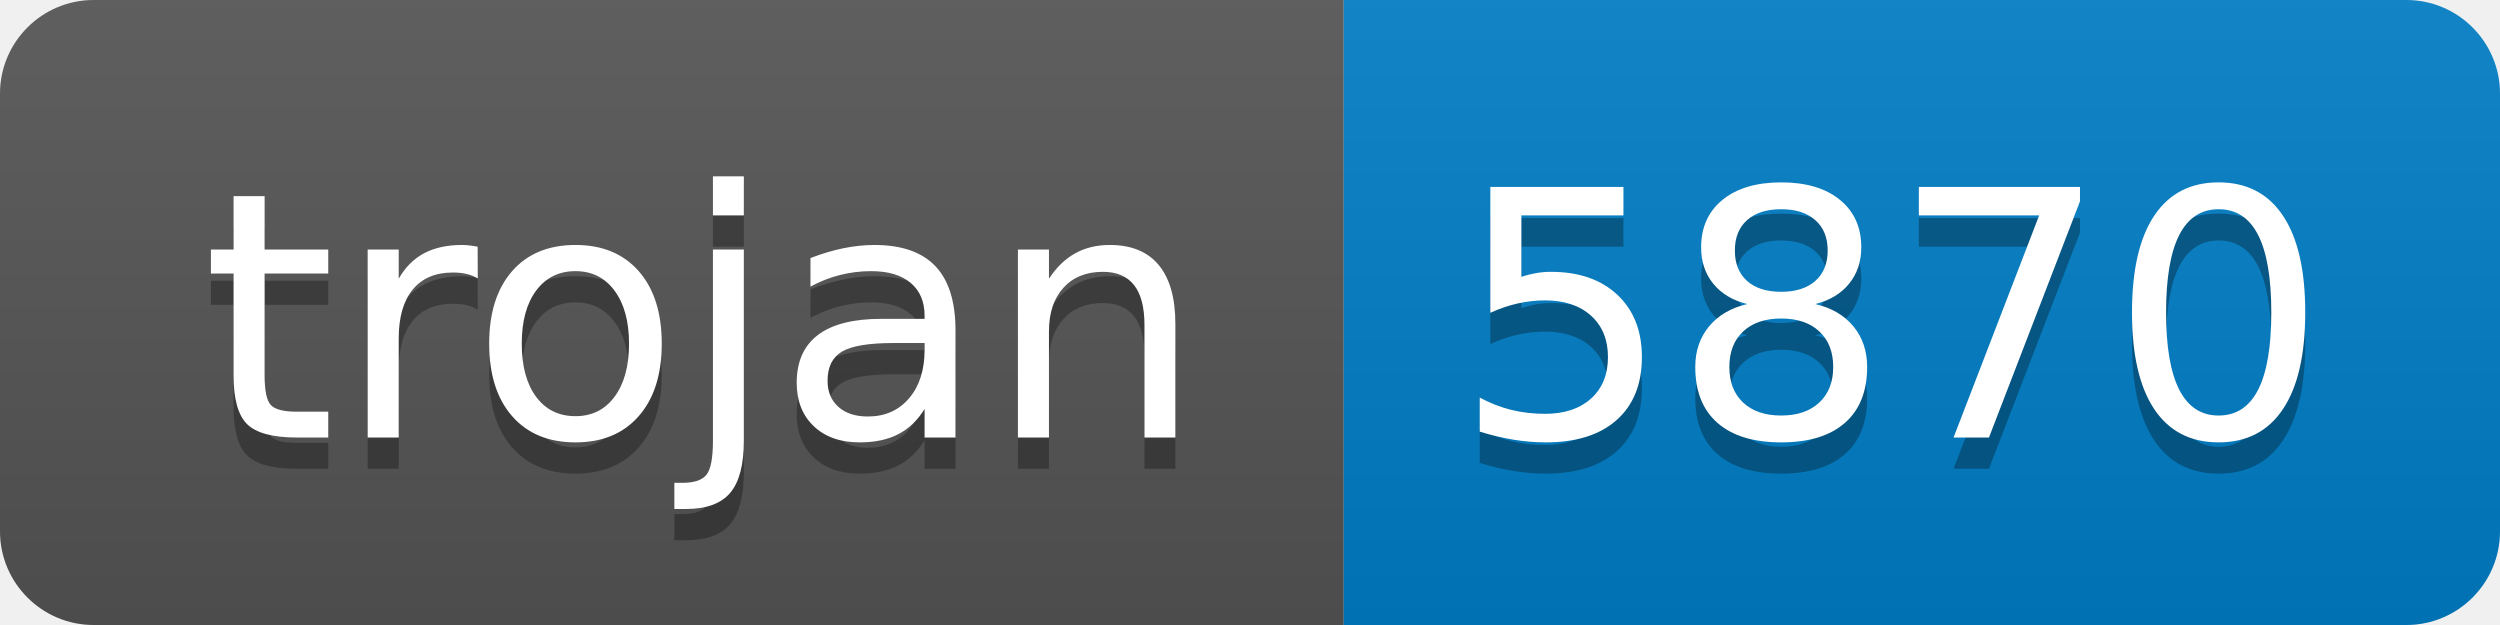
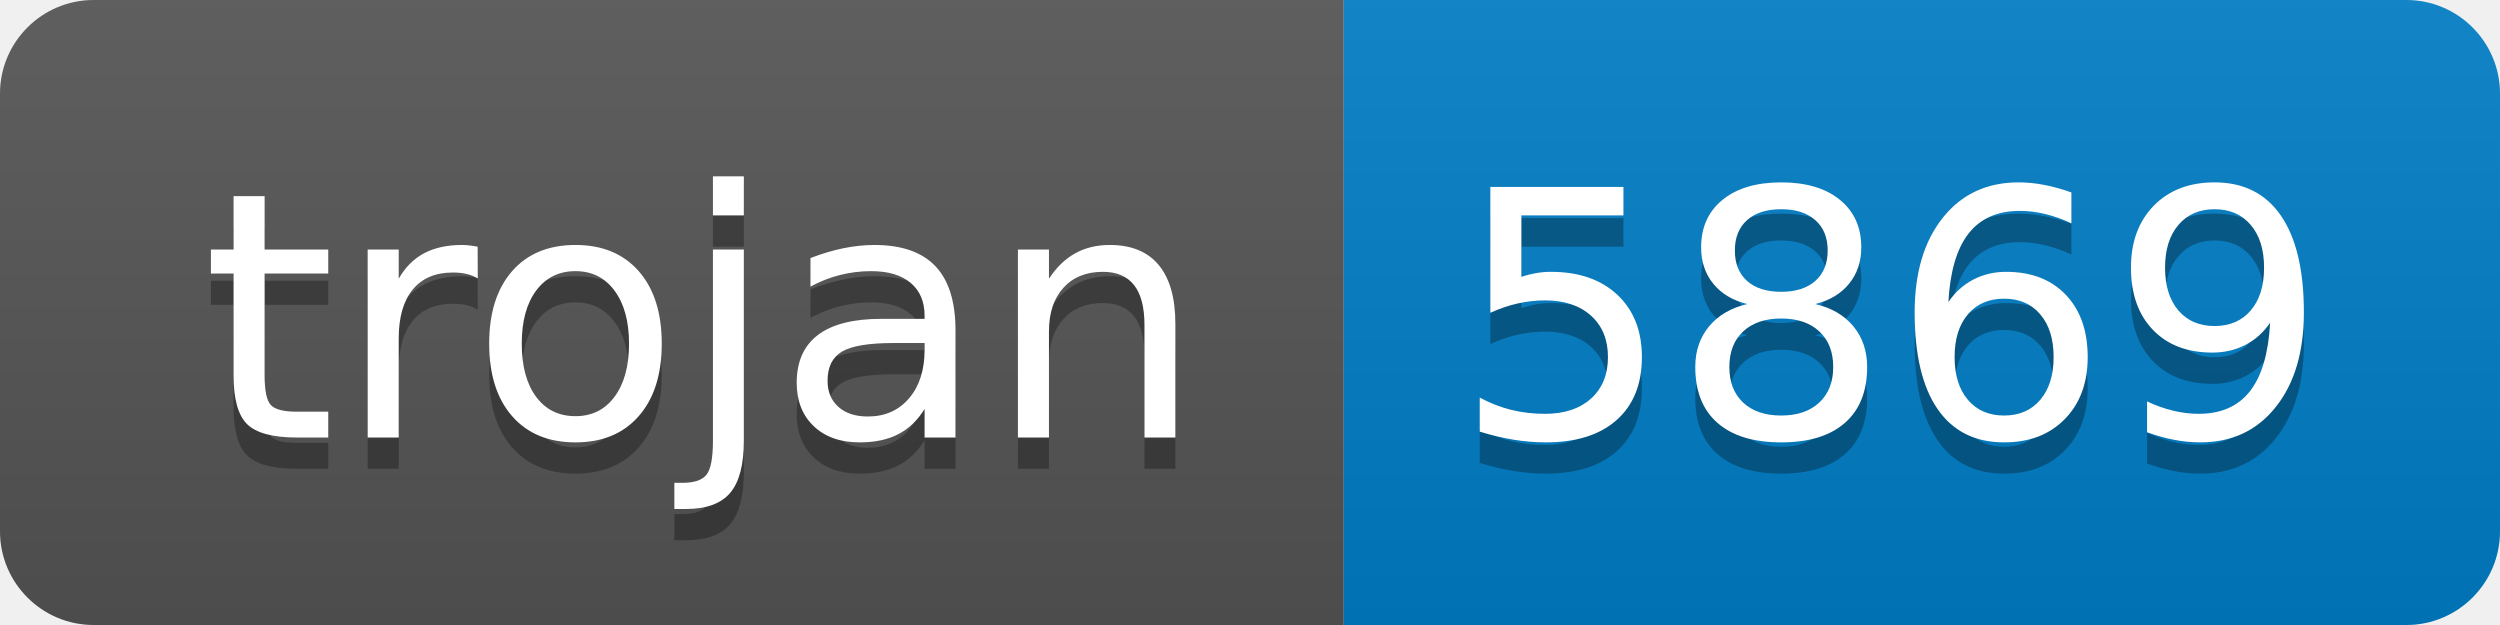
- <svg xmlns="http://www.w3.org/2000/svg" width="80" height="20" role="img" aria-label="trojan: 5870">
+ <svg xmlns="http://www.w3.org/2000/svg" width="80" height="20" role="img" aria-label="trojan: 5869">
  <linearGradient id="s" x2="0" y2="100%">
    <stop offset="0" stop-color="#bbb" stop-opacity=".1" />
    <stop offset="1" stop-opacity=".1" />
  </linearGradient>
  <clipPath id="r">
    <rect width="80" height="20" rx="3" fill="#fff" />
  </clipPath>
  <g clip-path="url(#r)">
    <rect width="43" height="20" fill="#555" />
    <rect x="43" width="37" height="20" fill="#007ec6" />
    <rect width="80" height="20" fill="url(#s)" />
  </g>
  <g fill="#fff" text-anchor="middle" font-family="Verdana,Geneva,DejaVu Sans,sans-serif" text-rendering="geometricPrecision" font-size="110">
    <text aria-hidden="true" x="225" y="150" fill="#010101" fill-opacity=".3" transform="scale(.1)" textLength="330">trojan</text>
    <text x="225" y="140" transform="scale(.1)" fill="#fff" textLength="330">trojan</text>
-     <text aria-hidden="true" x="605" y="150" fill="#010101" fill-opacity=".3" transform="scale(.1)" textLength="270">5870</text>
-     <text x="605" y="140" transform="scale(.1)" fill="#fff" textLength="270">5870</text>
+     <text aria-hidden="true" x="605" y="150" fill="#010101" fill-opacity=".3" transform="scale(.1)" textLength="270">5869</text>
+     <text x="605" y="140" transform="scale(.1)" fill="#fff" textLength="270">5869</text>
  </g>
</svg>
